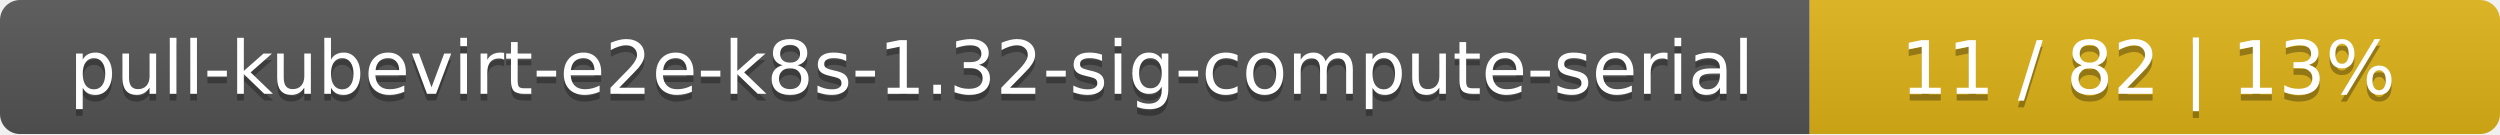
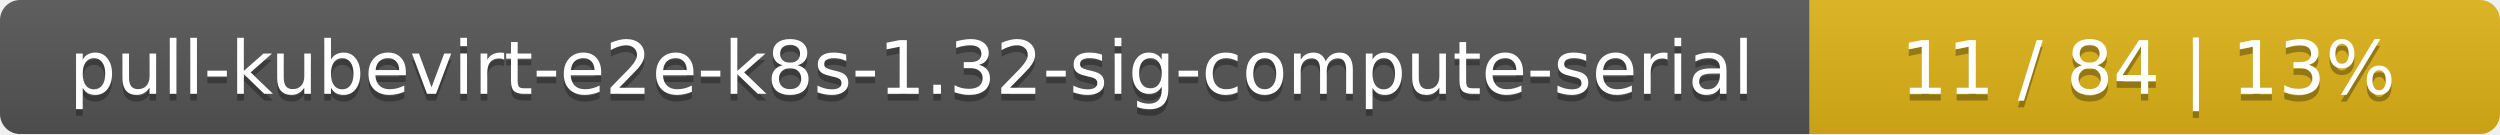
<svg xmlns="http://www.w3.org/2000/svg" width="373" height="20">
  <linearGradient id="smooth" x2="0" y2="100%">
    <stop offset="0" stop-color="#bbb" stop-opacity=".1" />
    <stop offset="1" stop-opacity=".1" />
  </linearGradient>
  <mask id="round">
    <rect width="373" height="20" rx="3" fill="#fff" />
  </mask>
  <g mask="url(#round)">
    <rect width="270" height="20" fill="#555" />
    <rect x="270" width="103" height="20" fill="#dfb317" />
    <rect width="373" height="20" fill="url(#smooth)" />
  </g>
  <g fill="#fff" text-anchor="middle" font-family="DejaVu Sans,Verdana,Geneva,sans-serif" font-size="11">
    <text x="136" y="15" fill="#010101" fill-opacity=".3">pull-kubevirt-e2e-k8s-1.32-sig-compute-serial</text>
    <text x="136" y="14">pull-kubevirt-e2e-k8s-1.32-sig-compute-serial</text>
-     <text x="320.5" y="15" fill="#010101" fill-opacity=".3">11 / 82    |    13%</text>
-     <text x="320.5" y="14">11 / 82    |    13%</text>
+     <text x="320.5" y="15" fill="#010101" fill-opacity=".3">11 / 84    |    13%</text>
+     <text x="320.5" y="14">11 / 84    |    13%</text>
  </g>
</svg>
